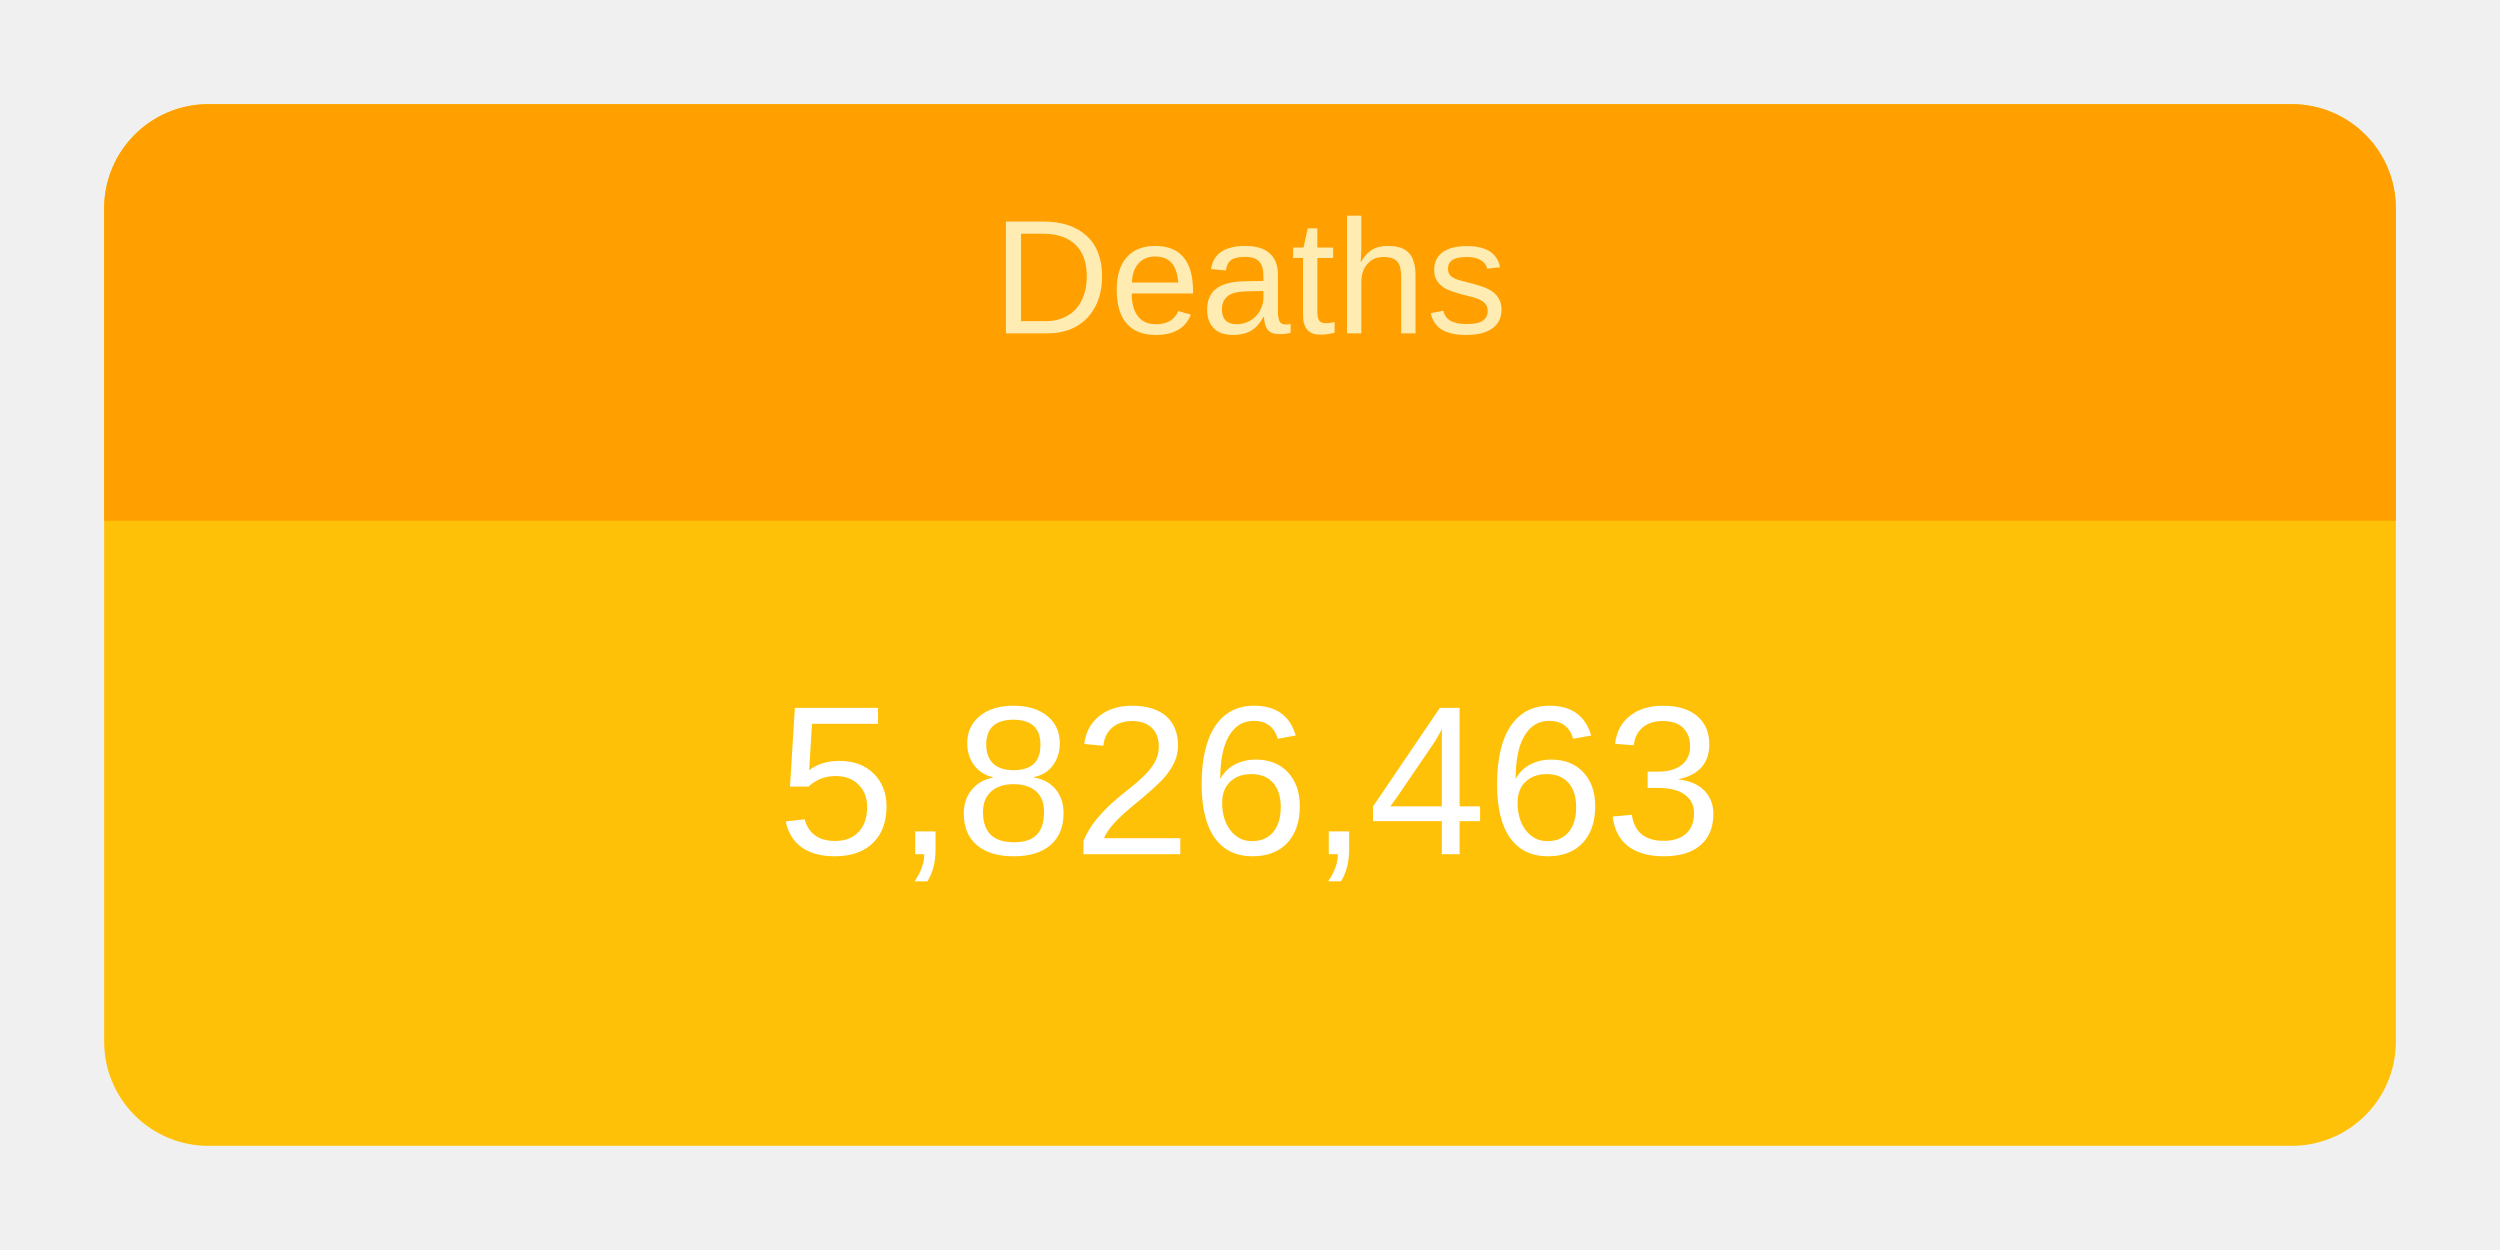
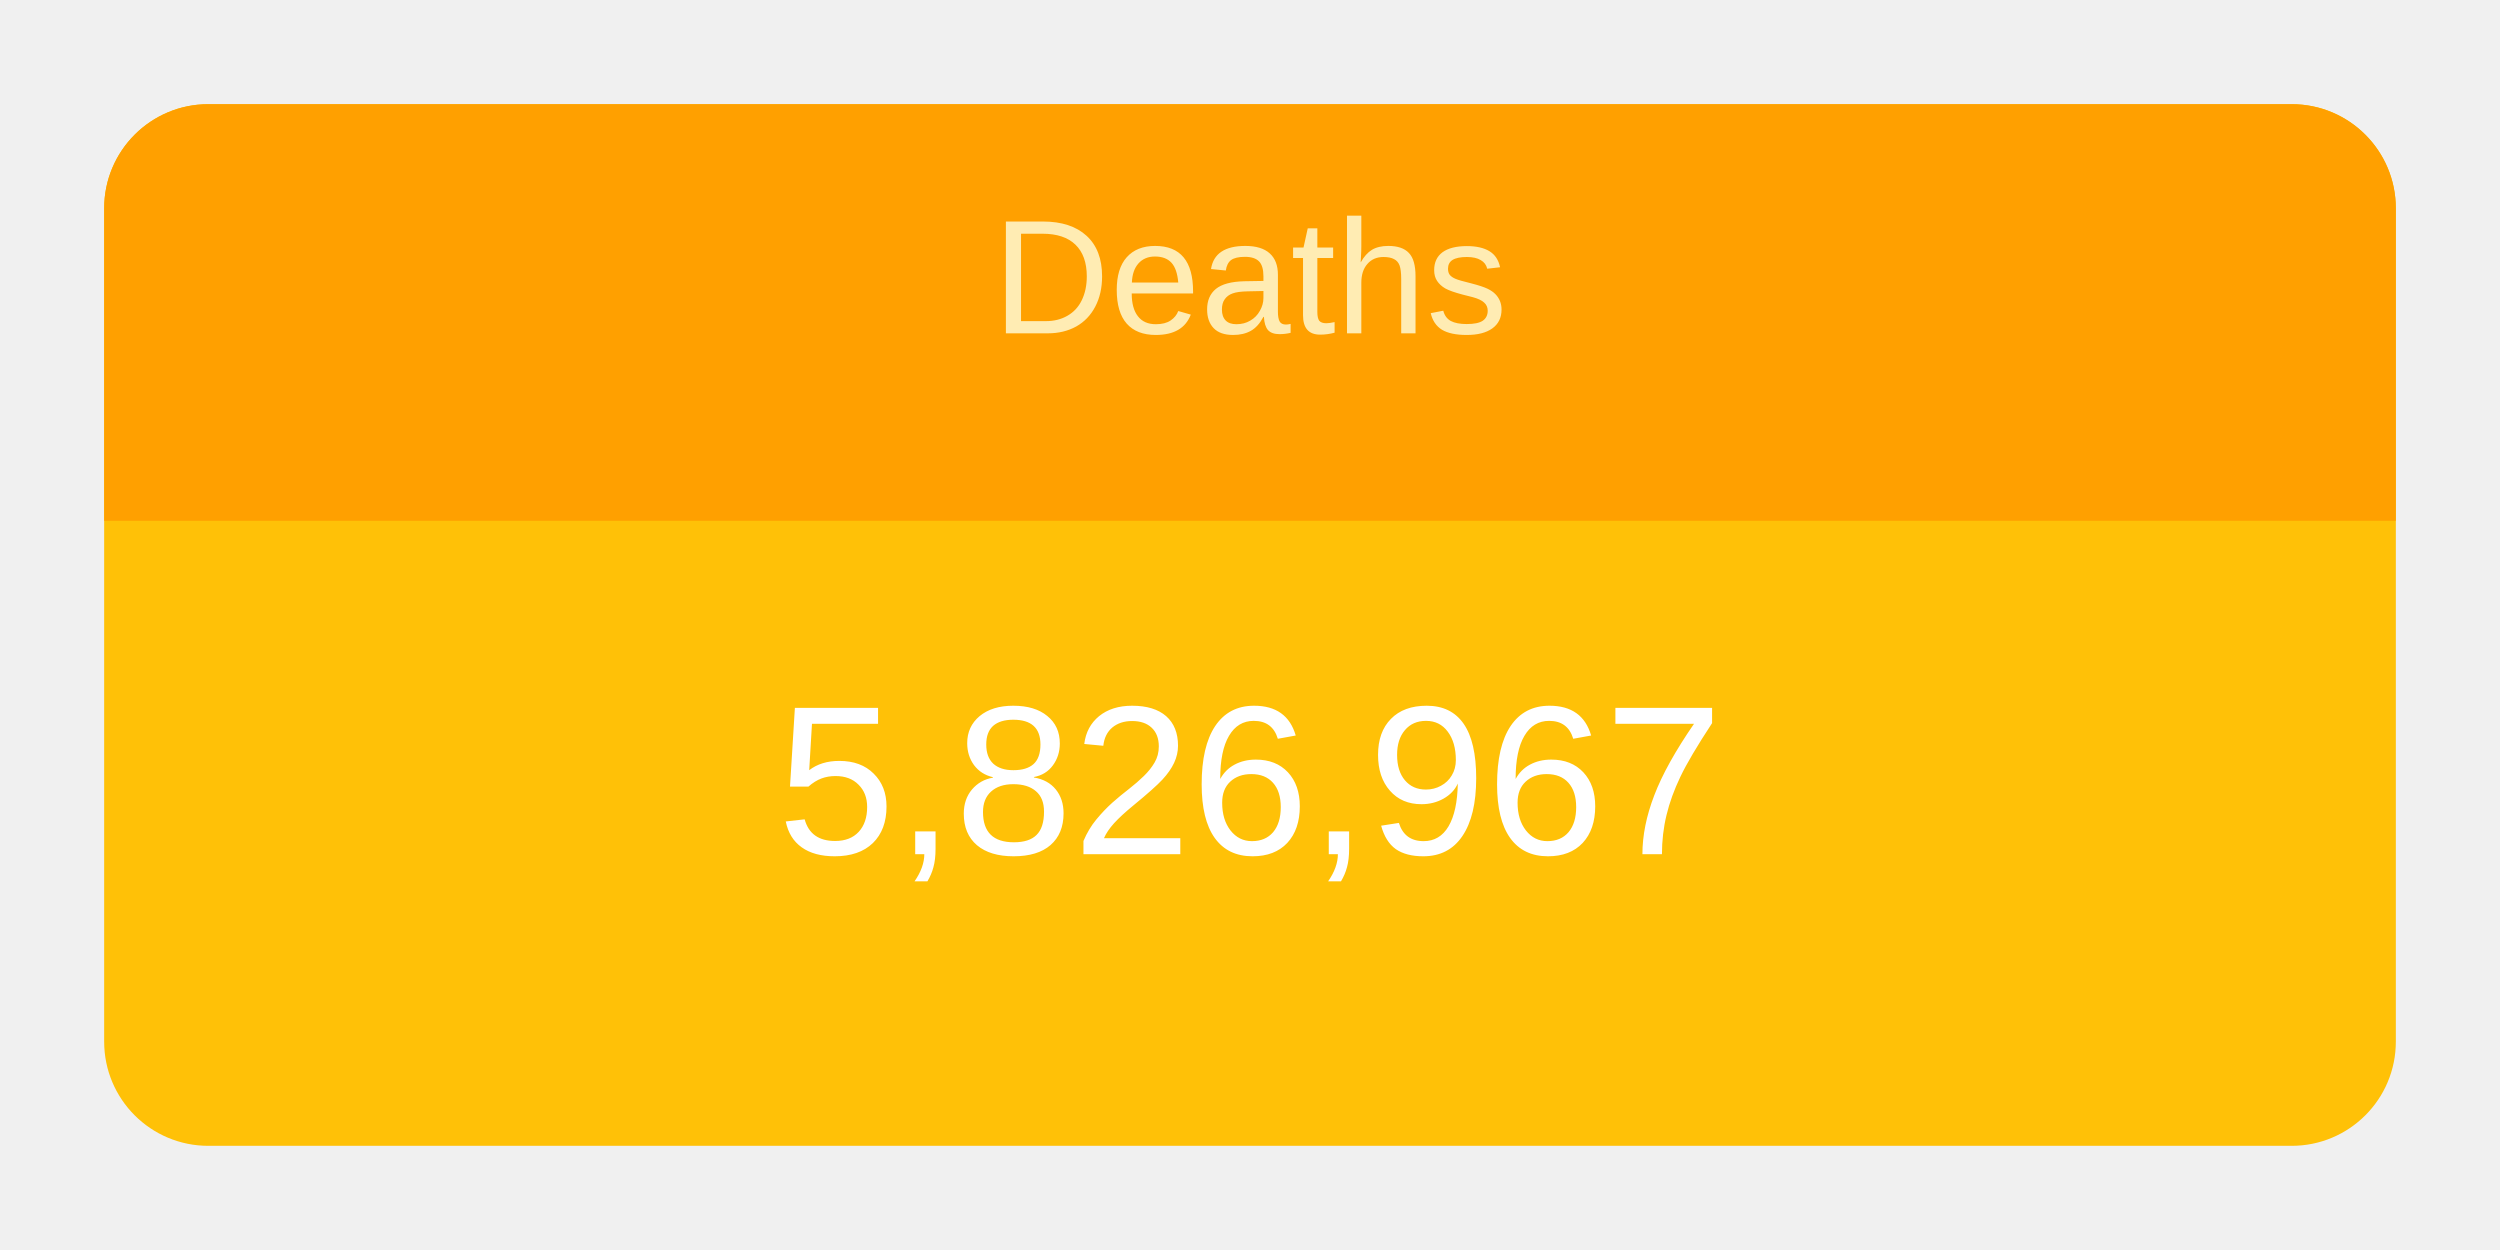
<svg xmlns="http://www.w3.org/2000/svg" height="120" viewBox="" width="240">
  <g transform="translate(10,10)">
    <rect rx="10" ry="10" width="220" height="100" style="fill: #ffc107; stroke-width: 5;" />
    <svg width="220" height="100">
      <text x="50%" y="72%" alignment-baseline="middle" text-anchor="middle" fill="white" font-size="1.7em" font-family="Arial, Helvetica, sans-serif">
-         5,826,463
+         5,826,967
      </text>
    </svg>
    <path fill="#FFA000" d=" M 210 0              a 10 10 0 0 1 10 10              v 30             h-220             v-30             a 10 10 0 0 1 10 -10" />
    <svg width="220" height="40">
      <text x="50%" y="55%" alignment-baseline="middle" text-anchor="middle" fill="#FFECB3" font-size="1.3em" font-family="Arial, Helvetica, sans-serif">
        Deaths
      </text>
    </svg>
  </g>
</svg>
